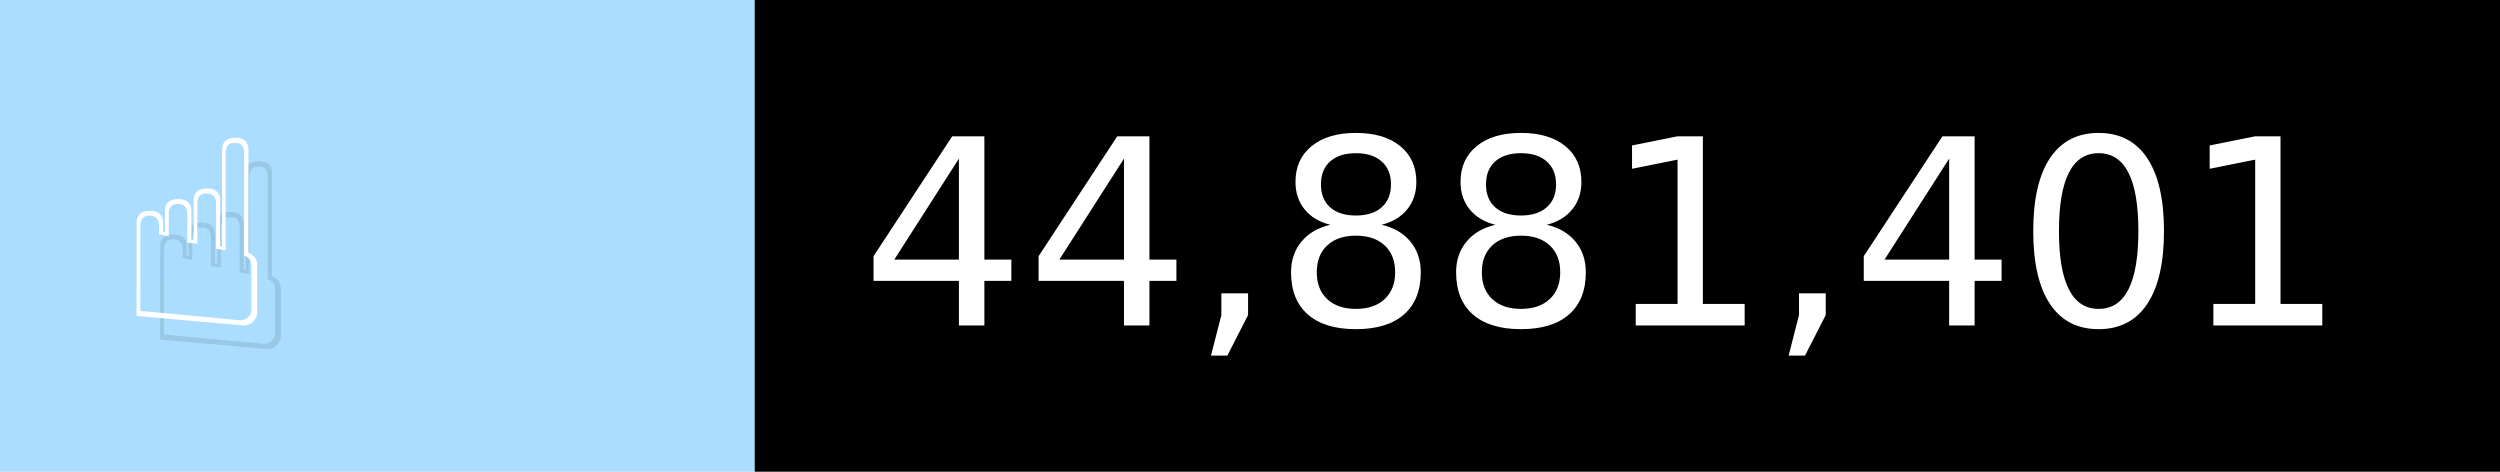
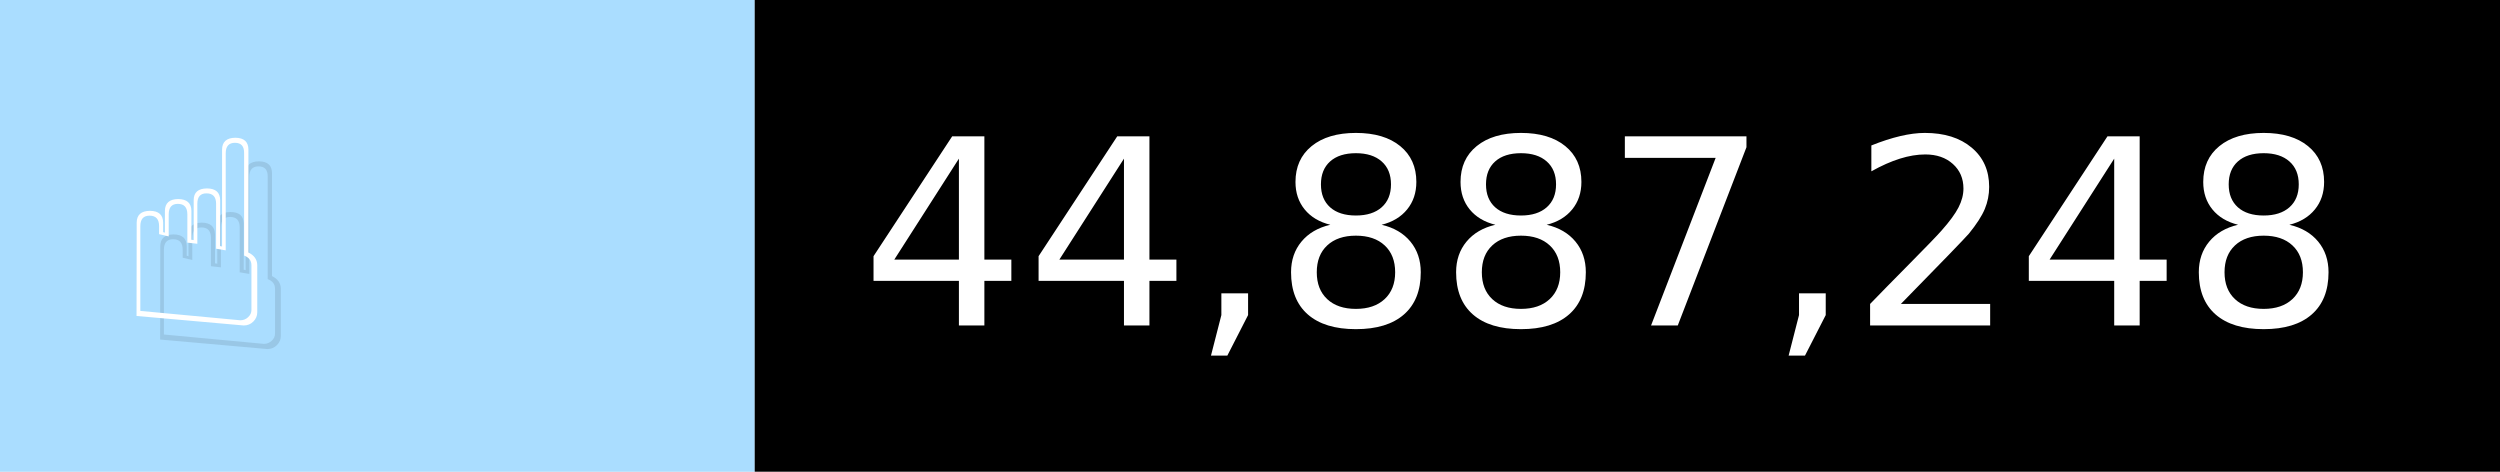
- <svg xmlns="http://www.w3.org/2000/svg" width="106" height="20" viewBox="0 0 1060 200" role="img" aria-label="☝️: 44,881,401">
+ <svg xmlns="http://www.w3.org/2000/svg" width="106" height="20" viewBox="0 0 1060 200" role="img" aria-label="☝️: 44,887,248">
  <g>
    <rect fill="#ADF" width="320" height="200" />
    <rect fill="##f78" x="320" width="740" height="200" />
  </g>
  <g aria-hidden="true" fill="#fff" text-anchor="start" font-family="Verdana,DejaVu Sans,sans-serif" font-size="110">
    <text x="60" y="148" textLength="220" fill="#000" opacity="0.1">☝️</text>
    <text x="50" y="138" textLength="220">☝️</text>
-     <text x="375" y="148" textLength="640" fill="#000" opacity="0.1">44,881,401</text>
-     <text x="365" y="138" textLength="640">44,881,401</text>
+     <text x="375" y="148" textLength="640" fill="#000" opacity="0.1">44,887,248</text>
+     <text x="365" y="138" textLength="640">44,887,248</text>
  </g>
</svg>
